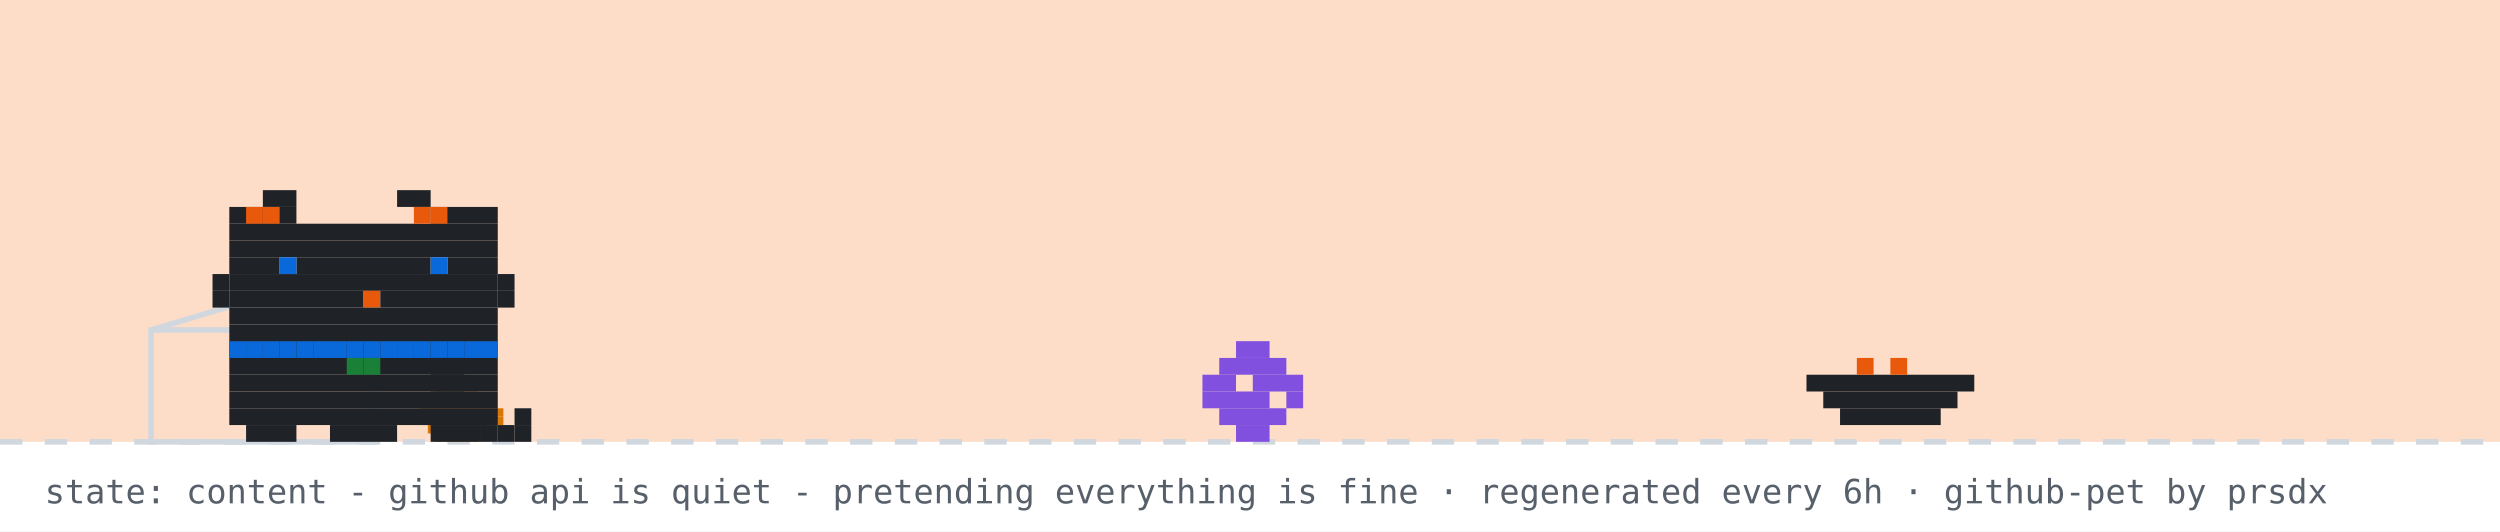
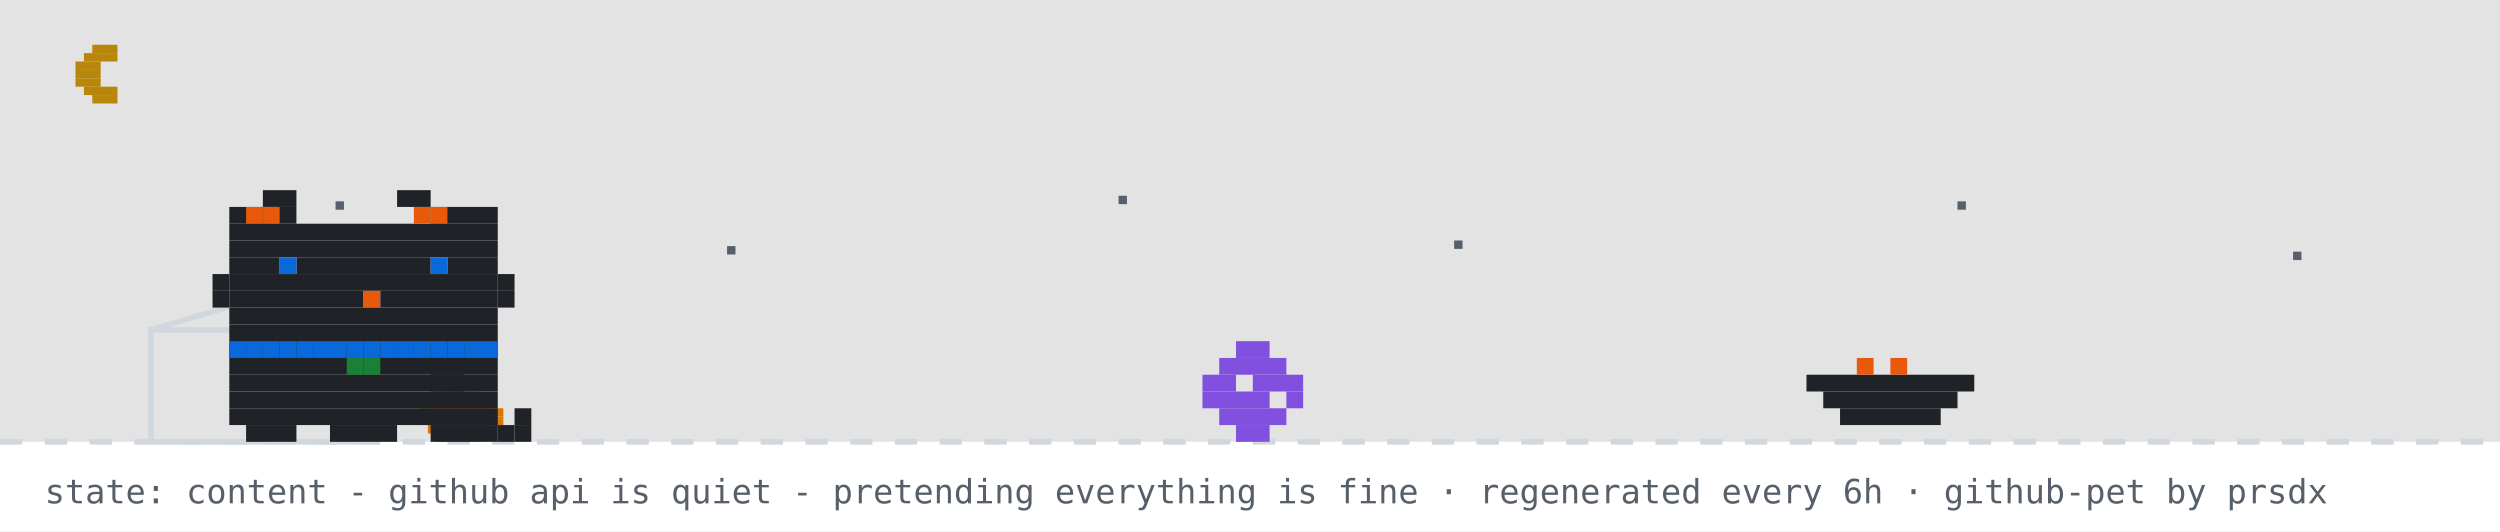
<svg xmlns="http://www.w3.org/2000/svg" width="894" height="190" viewBox="0 0 894 190" role="img" aria-label="github pet: content">
  <rect width="894" height="190" fill="#ffffff" />
-   <rect width="894" height="158" fill="#f77825" opacity="0.25" />
+   <rect width="894" height="158" fill="#0d1117" opacity="0.12" />
+   <rect x="33" y="16" width="9" height="3" fill="#b8860b" />
+   <rect x="30" y="19" width="12" height="3" fill="#b8860b" />
+   <rect x="27" y="22" width="9" height="3" fill="#b8860b" />
+   <rect x="27" y="25" width="9" height="3" fill="#b8860b" />
+   <rect x="27" y="28" width="9" height="3" fill="#b8860b" />
+   <rect x="30" y="31" width="12" height="3" fill="#b8860b" />
+   <rect x="33" y="34" width="9" height="3" fill="#b8860b" />
+   <rect x="120" y="72" width="3" height="3" fill="#57606a">
+     <animate attributeName="opacity" values="1;0.2;1" dur="2.2s" begin="0s" repeatCount="indefinite" />
+   </rect>
+   <rect x="260" y="88" width="3" height="3" fill="#57606a">
+     <animate attributeName="opacity" values="1;0.2;1" dur="2.2s" begin="0.7s" repeatCount="indefinite" />
+   </rect>
+   <rect x="400" y="70" width="3" height="3" fill="#57606a">
+     <animate attributeName="opacity" values="1;0.2;1" dur="2.2s" begin="1.3s" repeatCount="indefinite" />
+   </rect>
+   <rect x="520" y="86" width="3" height="3" fill="#57606a">
+     <animate attributeName="opacity" values="1;0.2;1" dur="2.2s" begin="0.4s" repeatCount="indefinite" />
+   </rect>
+   <rect x="700" y="72" width="3" height="3" fill="#57606a">
+     <animate attributeName="opacity" values="1;0.2;1" dur="2.2s" begin="1.7s" repeatCount="indefinite" />
+   </rect>
+   <rect x="820" y="90" width="3" height="3" fill="#57606a">
+     <animate attributeName="opacity" values="1;0.2;1" dur="2.2s" begin="1s" repeatCount="indefinite" />
+   </rect>
  <line x1="0" y1="158" x2="894" y2="158" stroke="#d0d7de" stroke-width="2" stroke-dasharray="8 8" />
  <rect x="162" y="137" width="3" height="3" fill="#1a7f37" />
  <rect x="156" y="140" width="15" height="3" fill="#d97706" />
  <rect x="153" y="143" width="21" height="3" fill="#d97706" />
  <rect x="150" y="146" width="30" height="3" fill="#d97706" />
  <rect x="150" y="149" width="30" height="3" fill="#d97706" />
  <rect x="153" y="152" width="21" height="3" fill="#d97706" />
  <rect x="156" y="155" width="15" height="3" fill="#d97706" />
  <rect x="54" y="118" width="80" height="40" fill="none" stroke="#d0d7de" stroke-width="2" />
  <line x1="54" y1="118" x2="94" y2="106" stroke="#d0d7de" stroke-width="2" />
  <g transform="translate(430,0)">
    <g>
      <animateTransform attributeName="transform" type="translate" values="0 0;0 0;52 -10;52 0;52 0;0 0" keyTimes="0;0.660;0.690;0.780;0.860;1" dur="32s" begin="7s" repeatCount="indefinite" />
      <rect x="12" y="122" width="12" height="6" fill="#8250df" />
      <rect x="6" y="128" width="24" height="6" fill="#8250df" />
      <rect x="0" y="134" width="12" height="6" fill="#8250df" />
      <rect x="18" y="134" width="18" height="6" fill="#8250df" />
      <rect x="0" y="140" width="24" height="6" fill="#8250df" />
      <rect x="30" y="140" width="6" height="6" fill="#8250df" />
      <rect x="6" y="146" width="24" height="6" fill="#8250df" />
      <rect x="12" y="152" width="12" height="6" fill="#8250df" />
    </g>
  </g>
  <rect x="646" y="134" width="60" height="6" fill="#1f2328" />
  <rect x="652" y="140" width="48" height="6" fill="#1f2328" />
  <rect x="658" y="146" width="36" height="6" fill="#1f2328" />
  <rect x="664" y="128" width="6" height="6" fill="#e8590c" />
  <rect x="676" y="128" width="6" height="6" fill="#e8590c" />
  <g transform="translate(70,0)">
    <animateTransform attributeName="transform" type="translate" values="70 0;500 0;500 0;320 0;320 0;70 0;70 0" keyTimes="0;0.12;0.35;0.45;0.62;0.82;1" dur="32s" begin="7s" repeatCount="indefinite" />
    <g>
      <animateTransform attributeName="transform" type="translate" values="0 0;0 -3;0 0" dur="0.7s" repeatCount="indefinite" />
      <rect x="12" y="122" width="96" height="6" fill="#1f2328" />
      <rect x="12" y="128" width="96" height="6" fill="#1f2328" />
      <rect x="12" y="134" width="96" height="6" fill="#1f2328" />
      <rect x="12" y="140" width="96" height="6" fill="#1f2328" />
      <rect x="12" y="146" width="96" height="6" fill="#1f2328" />
      <rect x="18" y="152" width="18" height="6" fill="#1f2328" />
      <rect x="48" y="152" width="24" height="6" fill="#1f2328" />
      <rect x="84" y="152" width="18" height="6" fill="#1f2328" />
      <rect x="12" y="122" width="6" height="6" fill="#0969da" />
      <rect x="18" y="122" width="6" height="6" fill="#0969da" />
      <rect x="24" y="122" width="6" height="6" fill="#0969da" />
      <rect x="30" y="122" width="6" height="6" fill="#0969da" />
      <rect x="36" y="122" width="6" height="6" fill="#0969da" />
      <rect x="42" y="122" width="6" height="6" fill="#0969da" />
      <rect x="48" y="122" width="6" height="6" fill="#0969da" />
      <rect x="54" y="122" width="6" height="6" fill="#0969da" />
      <rect x="60" y="122" width="6" height="6" fill="#0969da" />
      <rect x="66" y="122" width="6" height="6" fill="#0969da" />
      <rect x="72" y="122" width="6" height="6" fill="#0969da" />
      <rect x="78" y="122" width="6" height="6" fill="#0969da" />
      <rect x="84" y="122" width="6" height="6" fill="#0969da" />
      <rect x="90" y="122" width="6" height="6" fill="#0969da" />
      <rect x="96" y="122" width="6" height="6" fill="#0969da" />
      <rect x="102" y="122" width="6" height="6" fill="#0969da" />
      <rect x="54" y="128" width="6" height="6" fill="#1a7f37" />
      <rect x="60" y="128" width="6" height="6" fill="#1a7f37" />
      <g>
        <animate attributeName="opacity" values="1;0;1" keyTimes="0;0.5;1" calcMode="discrete" dur="1.4s" repeatCount="indefinite" />
        <rect x="102" y="152" width="6" height="6" fill="#1f2328" />
        <rect x="108" y="152" width="6" height="6" fill="#1f2328" />
        <rect x="114" y="152" width="6" height="6" fill="#1f2328" />
        <rect x="114" y="146" width="6" height="6" fill="#1f2328" />
      </g>
      <g opacity="0">
        <animate attributeName="opacity" values="0;1;0" keyTimes="0;0.5;1" calcMode="discrete" dur="1.4s" repeatCount="indefinite" />
        <rect x="114" y="152" width="6" height="6" fill="#1f2328" />
        <rect x="114" y="146" width="6" height="6" fill="#1f2328" />
        <rect x="114" y="140" width="6" height="6" fill="#1f2328" />
        <rect x="108" y="140" width="6" height="6" fill="#1f2328" />
      </g>
      <g>
        <animate attributeName="opacity" values="1;1;0;0;1" keyTimes="0;0.660;0.720;0.780;1" calcMode="discrete" dur="32s" begin="7s" repeatCount="indefinite" />
        <rect x="84" y="128" width="6" height="6" fill="#1f2328" />
        <rect x="90" y="128" width="6" height="6" fill="#1f2328" />
        <rect x="84" y="134" width="6" height="6" fill="#1f2328" />
        <rect x="90" y="134" width="6" height="6" fill="#1f2328" />
      </g>
      <g opacity="0">
        <animate attributeName="opacity" values="0;0;1;1;0" keyTimes="0;0.660;0.720;0.780;1" calcMode="discrete" dur="32s" begin="7s" repeatCount="indefinite" />
        <rect x="96" y="134" width="6" height="6" fill="#1f2328" />
        <rect x="102" y="134" width="6" height="6" fill="#1f2328" />
        <rect x="108" y="134" width="6" height="6" fill="#1f2328" />
        <rect x="114" y="134" width="6" height="6" fill="#1f2328" />
        <rect x="114" y="128" width="6" height="6" fill="#1f2328" />
      </g>
      <g>
        <animateTransform attributeName="transform" type="translate" values="0 0;0 0;0 8;0 0;0 8;0 0;0 8;0 0;0 0" keyTimes="0.000;0.150;0.180;0.210;0.240;0.270;0.300;0.330;1.000" dur="32s" begin="7s" repeatCount="indefinite" />
        <rect x="24" y="68" width="12" height="6" fill="#1f2328" />
        <rect x="72" y="68" width="12" height="6" fill="#1f2328" />
        <rect x="12" y="74" width="24" height="6" fill="#1f2328" />
        <rect x="84" y="74" width="24" height="6" fill="#1f2328" />
        <rect x="12" y="80" width="96" height="6" fill="#1f2328" />
        <rect x="12" y="86" width="96" height="6" fill="#1f2328" />
        <rect x="12" y="92" width="18" height="6" fill="#1f2328" />
        <rect x="36" y="92" width="48" height="6" fill="#1f2328" />
        <rect x="90" y="92" width="18" height="6" fill="#1f2328" />
        <rect x="12" y="98" width="96" height="6" fill="#1f2328" />
        <rect x="12" y="104" width="48" height="6" fill="#1f2328" />
        <rect x="60" y="104" width="6" height="6" fill="#e8590c" />
        <rect x="66" y="104" width="42" height="6" fill="#1f2328" />
        <rect x="12" y="110" width="96" height="6" fill="#1f2328" />
        <rect x="12" y="116" width="96" height="6" fill="#1f2328" />
        <rect x="18" y="74" width="6" height="6" fill="#e8590c" />
        <rect x="24" y="74" width="6" height="6" fill="#e8590c" />
        <rect x="78" y="74" width="6" height="6" fill="#e8590c" />
        <rect x="84" y="74" width="6" height="6" fill="#e8590c" />
        <rect x="6" y="98" width="6" height="6" fill="#1f2328" />
        <rect x="6" y="104" width="6" height="6" fill="#1f2328" />
        <rect x="108" y="98" width="6" height="6" fill="#1f2328" />
        <rect x="108" y="104" width="6" height="6" fill="#1f2328" />
        <g>
          <animate attributeName="opacity" values="1;0;1" keyTimes="0;0.96;1" calcMode="discrete" dur="4.2s" repeatCount="indefinite" />
          <rect x="30" y="92" width="6" height="6" fill="#0969da" />
          <rect x="84" y="92" width="6" height="6" fill="#0969da" />
        </g>
        <g opacity="0">
          <animate attributeName="opacity" values="0;1;0" keyTimes="0;0.96;1" calcMode="discrete" dur="4.2s" repeatCount="indefinite" />
          <rect x="30" y="92" width="6" height="6" fill="#ffffff" />
          <rect x="84" y="92" width="6" height="6" fill="#ffffff" />
        </g>
      </g>
      <g opacity="0">
        <animate attributeName="opacity" values="1;1;0;0;1;1" keyTimes="0;0.12;0.13;0.82;0.83;1" calcMode="discrete" dur="32s" begin="7s" repeatCount="indefinite" />
        <g>
          <animate attributeName="opacity" values="1;0;1" calcMode="discrete" dur="0.5s" repeatCount="indefinite" />
          <rect x="108" y="86" width="6" height="6" fill="#1f2328" />
          <rect x="114" y="80" width="6" height="6" fill="#1f2328" />
          <rect x="114" y="86" width="6" height="6" fill="#1f2328" />
        </g>
      </g>
      <g opacity="0">
        <animateTransform attributeName="transform" type="translate" values="0 0;6 -22" dur="2.6s" begin="0.4s" repeatCount="indefinite" />
        <animate attributeName="opacity" values="0;1;1;0" keyTimes="0;0.2;0.7;1" dur="2.6s" begin="0.4s" repeatCount="indefinite" />
        <rect x="87" y="-12" width="3" height="3" fill="#cf222e" />
        <rect x="93" y="-12" width="3" height="3" fill="#cf222e" />
        <rect x="84" y="-9" width="15" height="3" fill="#cf222e" />
        <rect x="84" y="-6" width="15" height="3" fill="#cf222e" />
        <rect x="87" y="-3" width="9" height="3" fill="#cf222e" />
        <rect x="90" y="0" width="3" height="3" fill="#cf222e" />
      </g>
      <g opacity="0">
        <animateTransform attributeName="transform" type="translate" values="0 0;6 -22" dur="2.6s" begin="1.9s" repeatCount="indefinite" />
        <animate attributeName="opacity" values="0;1;1;0" keyTimes="0;0.2;0.7;1" dur="2.6s" begin="1.9s" repeatCount="indefinite" />
        <rect x="105" y="-24" width="3" height="3" fill="#cf222e" />
        <rect x="111" y="-24" width="3" height="3" fill="#cf222e" />
        <rect x="102" y="-21" width="15" height="3" fill="#cf222e" />
        <rect x="102" y="-18" width="15" height="3" fill="#cf222e" />
        <rect x="105" y="-15" width="9" height="3" fill="#cf222e" />
        <rect x="108" y="-12" width="3" height="3" fill="#cf222e" />
      </g>
    </g>
  </g>
  <g opacity="0">
    <animate attributeName="opacity" values="0;0;1;1;0;0" keyTimes="0;0.07;0.14;0.85;0.96;1" dur="7s" repeatCount="1" fill="freeze" />
    <rect x="60" y="12" width="380" height="46" rx="10" fill="#d0d7de" />
    <polygon points="110,58 130,58 118,74" fill="#d0d7de" />
-     <text x="76" y="31" font-family="monospace" font-size="13" fill="#1f2328">good evening! welcome to shubham's corner</text>
+     <text x="76" y="31" font-family="monospace" font-size="13" fill="#1f2328">up late? me too - welcome to shubham's corner</text>
    <text x="76" y="48" font-family="monospace" font-size="12" fill="#57606a">scroll down for projects + contact</text>
    <polygon points="230,66 246,66 238,78" fill="#0969da">
      <animateTransform attributeName="transform" type="translate" values="0 0;0 6;0 0" dur="0.8s" repeatCount="indefinite" />
    </polygon>
  </g>
  <g opacity="0">
    <animate attributeName="opacity" values="0;0;1;1;0;0" keyTimes="0;0.000;0.040;0.267;0.307;1" dur="18s" begin="5s" repeatCount="indefinite" />
    <rect x="711.6" y="14" width="166.4" height="30" rx="9" fill="#d0d7de" />
    <polygon points="737.6,44 755.6,44 744.6,54" fill="#d0d7de" />
    <text x="722.6" y="33" font-family="monospace" font-size="12" fill="#1f2328">featured projects ↓</text>
  </g>
  <g opacity="0">
    <animate attributeName="opacity" values="0;0;1;1;0;0" keyTimes="0;0.333;0.373;0.600;0.640;1" dur="18s" begin="5s" repeatCount="indefinite" />
    <rect x="696.4" y="14" width="181.6" height="30" rx="9" fill="#d0d7de" />
    <polygon points="722.4,44 740.4,44 729.4,54" fill="#d0d7de" />
    <text x="707.4" y="33" font-family="monospace" font-size="12" fill="#1f2328">live stats + graphs ↓</text>
  </g>
  <g opacity="0">
    <animate attributeName="opacity" values="0;0;1;1;0;0" keyTimes="0;0.667;0.707;0.933;0.973;1" dur="18s" begin="5s" repeatCount="indefinite" />
    <rect x="650.8" y="14" width="227.2" height="30" rx="9" fill="#d0d7de" />
    <polygon points="676.8,44 694.8,44 683.8,54" fill="#d0d7de" />
    <text x="661.8" y="33" font-family="monospace" font-size="12" fill="#1f2328">say hi: prsdx.dev@gmail.com</text>
  </g>
  <text x="16" y="180" font-family="monospace" font-size="12" fill="#57606a">state: content - github api is quiet - pretending everything is fine · regenerated every 6h · github-pet by prsdx</text>
</svg>
